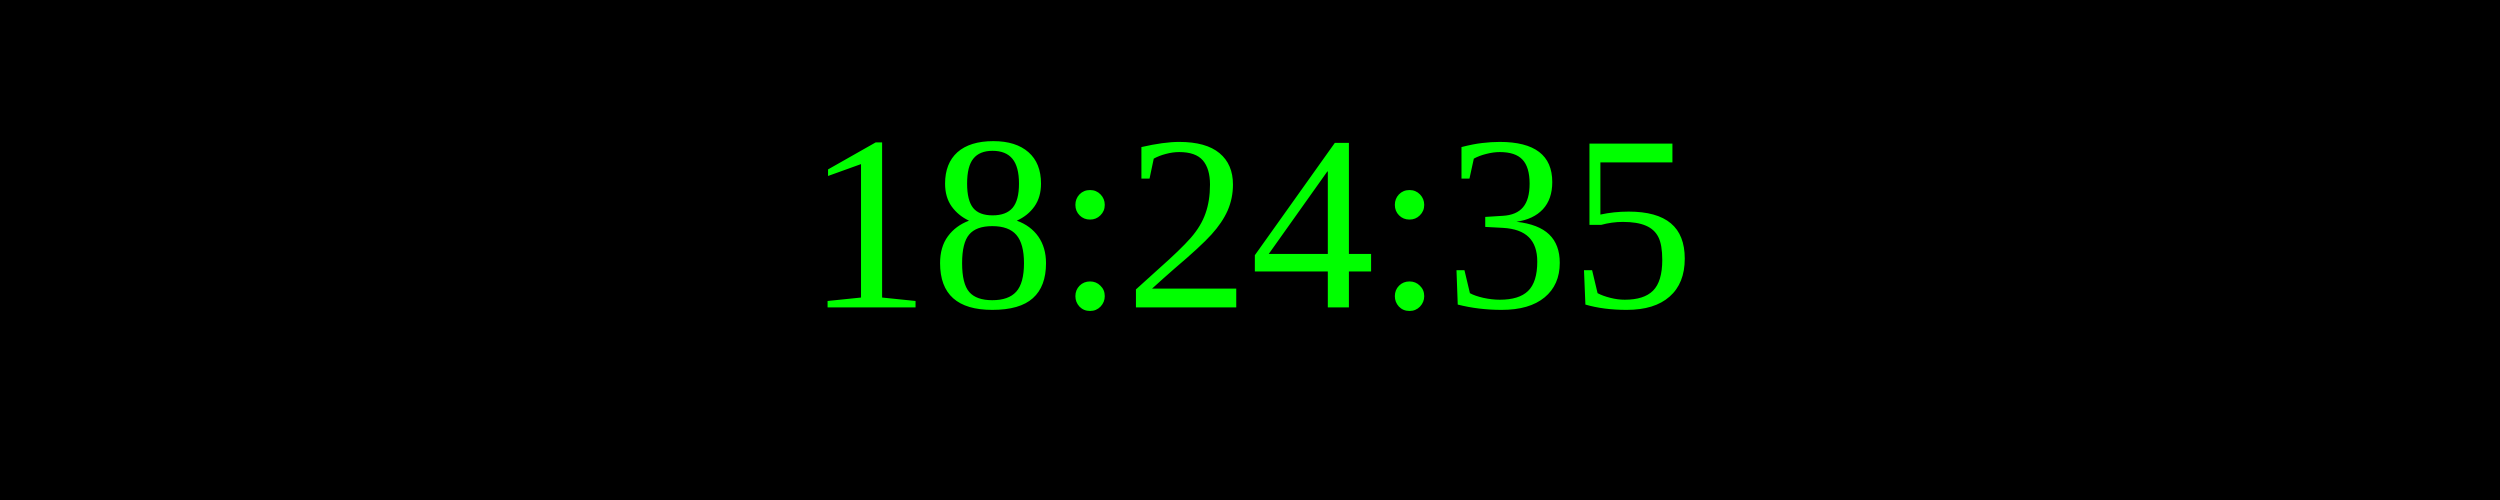
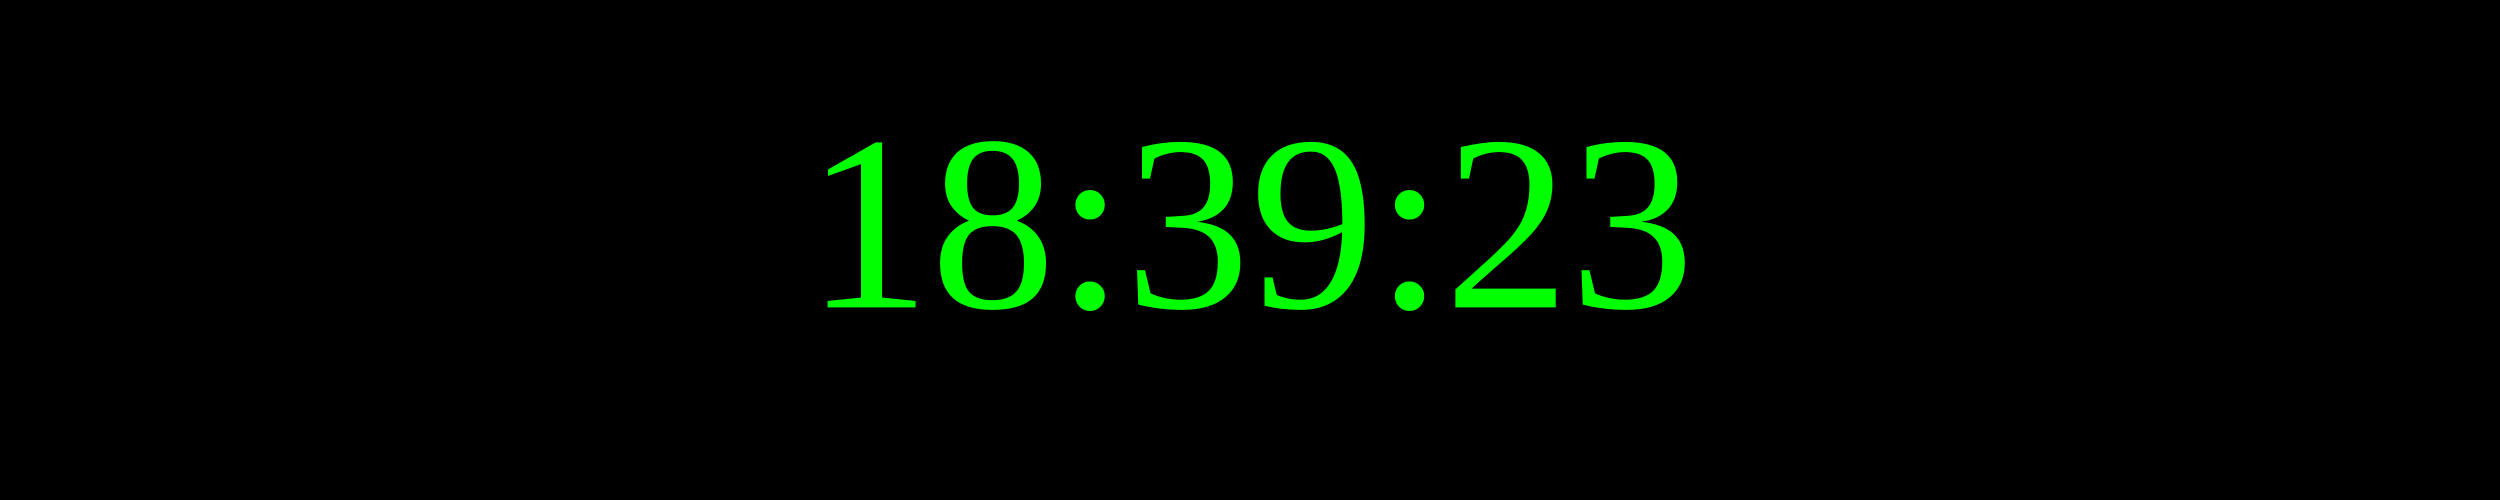
<svg xmlns="http://www.w3.org/2000/svg" width="250" height="50">
  <rect width="100%" height="100%" fill="black" />
  <text x="50%" y="50%" font-size="25" fill="lime" text-anchor="middle" dominant-baseline="middle">
- 18:24:35
+ 18:39:23
</text>
</svg>
